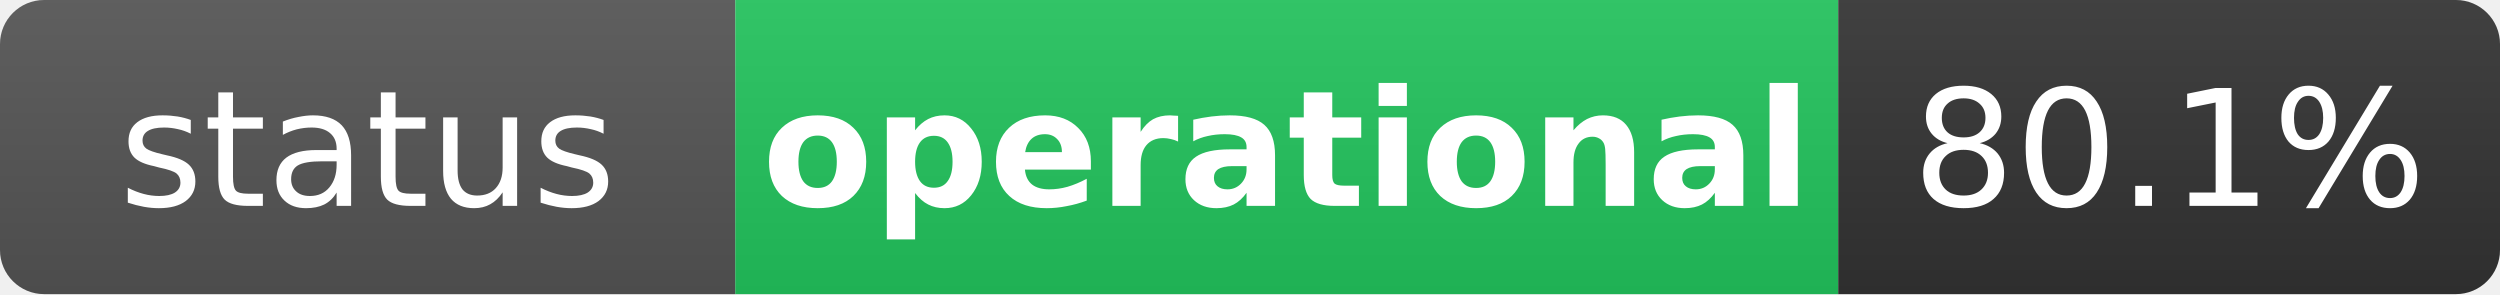
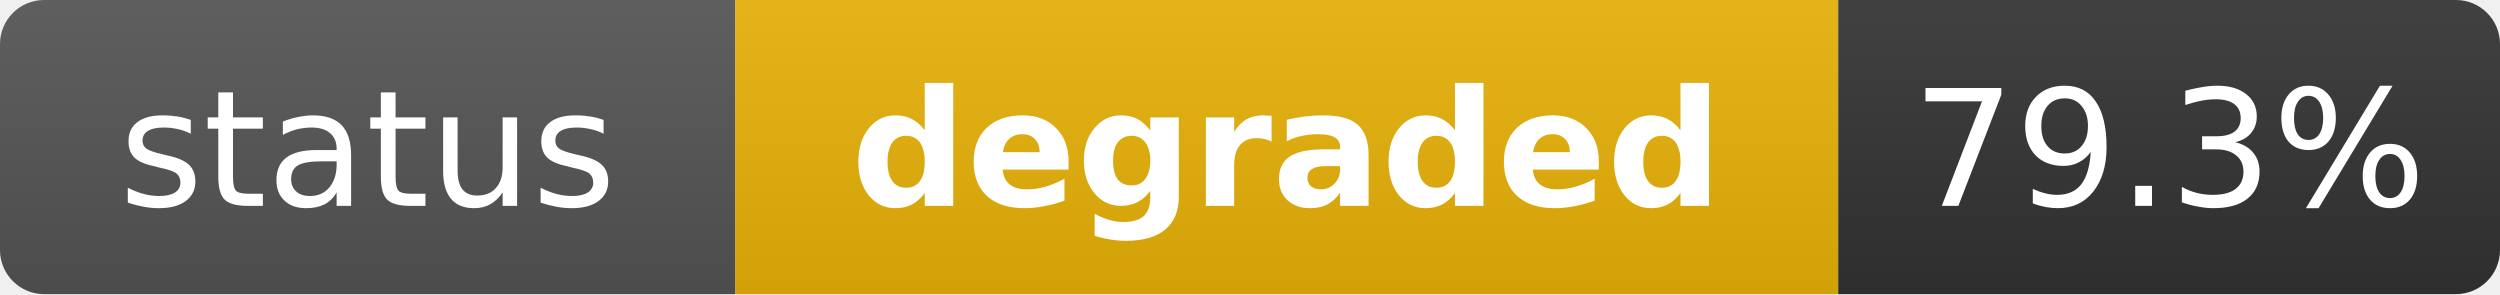
- <svg xmlns="http://www.w3.org/2000/svg" width="170" height="20" role="img" aria-label="status: operational">
+ <svg xmlns="http://www.w3.org/2000/svg" width="170" height="20" role="img" aria-label="status: degraded">
  <linearGradient id="s" x2="0" y2="100%">
    <stop offset="0" stop-color="#bbb" stop-opacity=".1" />
    <stop offset="1" stop-opacity=".1" />
  </linearGradient>
  <clipPath id="r">
    <rect width="170" height="20" rx="3" fill="#fff" />
  </clipPath>
  <g clip-path="url(#r)">
    <rect width="50" height="20" fill="#555" />
-     <rect x="50" width="75" height="20" fill="#22c55e" />
+     <rect x="50" width="75" height="20" fill="#eab308" />
    <rect x="125" width="45" height="20" fill="#333" />
    <rect width="170" height="20" fill="url(#s)" />
  </g>
  <g fill="#fff" text-anchor="middle" font-family="Verdana,Geneva,DejaVu Sans,sans-serif" text-rendering="geometricPrecision" font-size="11">
    <text x="25" y="14" fill="#fff">status</text>
-     <text x="87.5" y="14" fill="#fff" font-weight="bold">operational</text>
-     <text x="147.5" y="14" fill="#fff">80.1%</text>
+     <text x="87.5" y="14" fill="#fff" font-weight="bold">degraded</text>
+     <text x="147.5" y="14" fill="#fff">79.3%</text>
  </g>
</svg>
